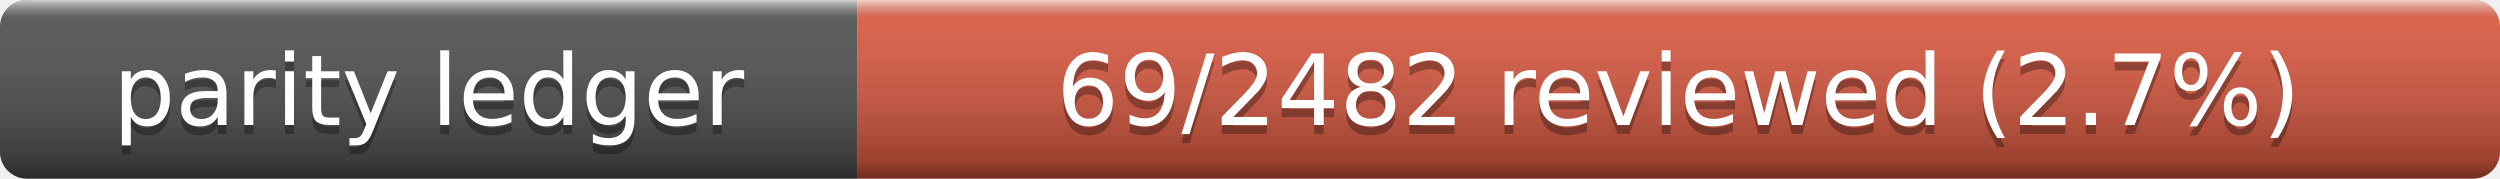
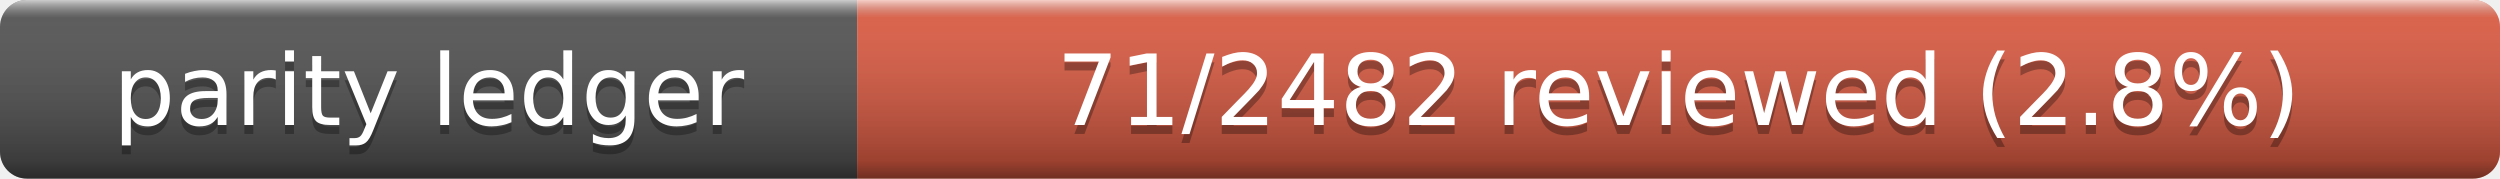
- <svg xmlns="http://www.w3.org/2000/svg" width="280" height="20" role="img" aria-label="Parity Ledger: 69/2482 reviewed (2.7%)">
+ <svg xmlns="http://www.w3.org/2000/svg" width="280" height="20" role="img" aria-label="Parity Ledger: 71/2482 reviewed (2.8%)">
  <linearGradient id="s" x2="0" y2="100%">
    <stop offset="0" stop-color="#fff" stop-opacity=".7" />
    <stop offset=".1" stop-color="#aaa" stop-opacity=".1" />
    <stop offset=".9" stop-opacity=".3" />
    <stop offset="1" stop-opacity=".5" />
  </linearGradient>
  <clipPath id="r">
    <rect width="280" height="20" rx="3" />
  </clipPath>
  <g clip-path="url(#r)">
    <rect width="96" height="20" fill="#555" />
    <rect x="96" width="184" height="20" fill="#e05d44" />
    <rect width="280" height="20" fill="url(#s)" />
  </g>
  <g fill="#fff" text-anchor="middle" font-family="Verdana,Geneva,DejaVu Sans,sans-serif" font-size="11">
    <text x="48" y="15" fill="#010101" fill-opacity=".3">parity ledger</text>
    <text x="48" y="14">parity ledger</text>
-     <text x="188" y="15" fill="#010101" fill-opacity=".3">69/2482 reviewed (2.7%)</text>
-     <text x="188" y="14">69/2482 reviewed (2.7%)</text>
+     <text x="188" y="15" fill="#010101" fill-opacity=".3">71/2482 reviewed (2.8%)</text>
+     <text x="188" y="14">71/2482 reviewed (2.8%)</text>
  </g>
</svg>
